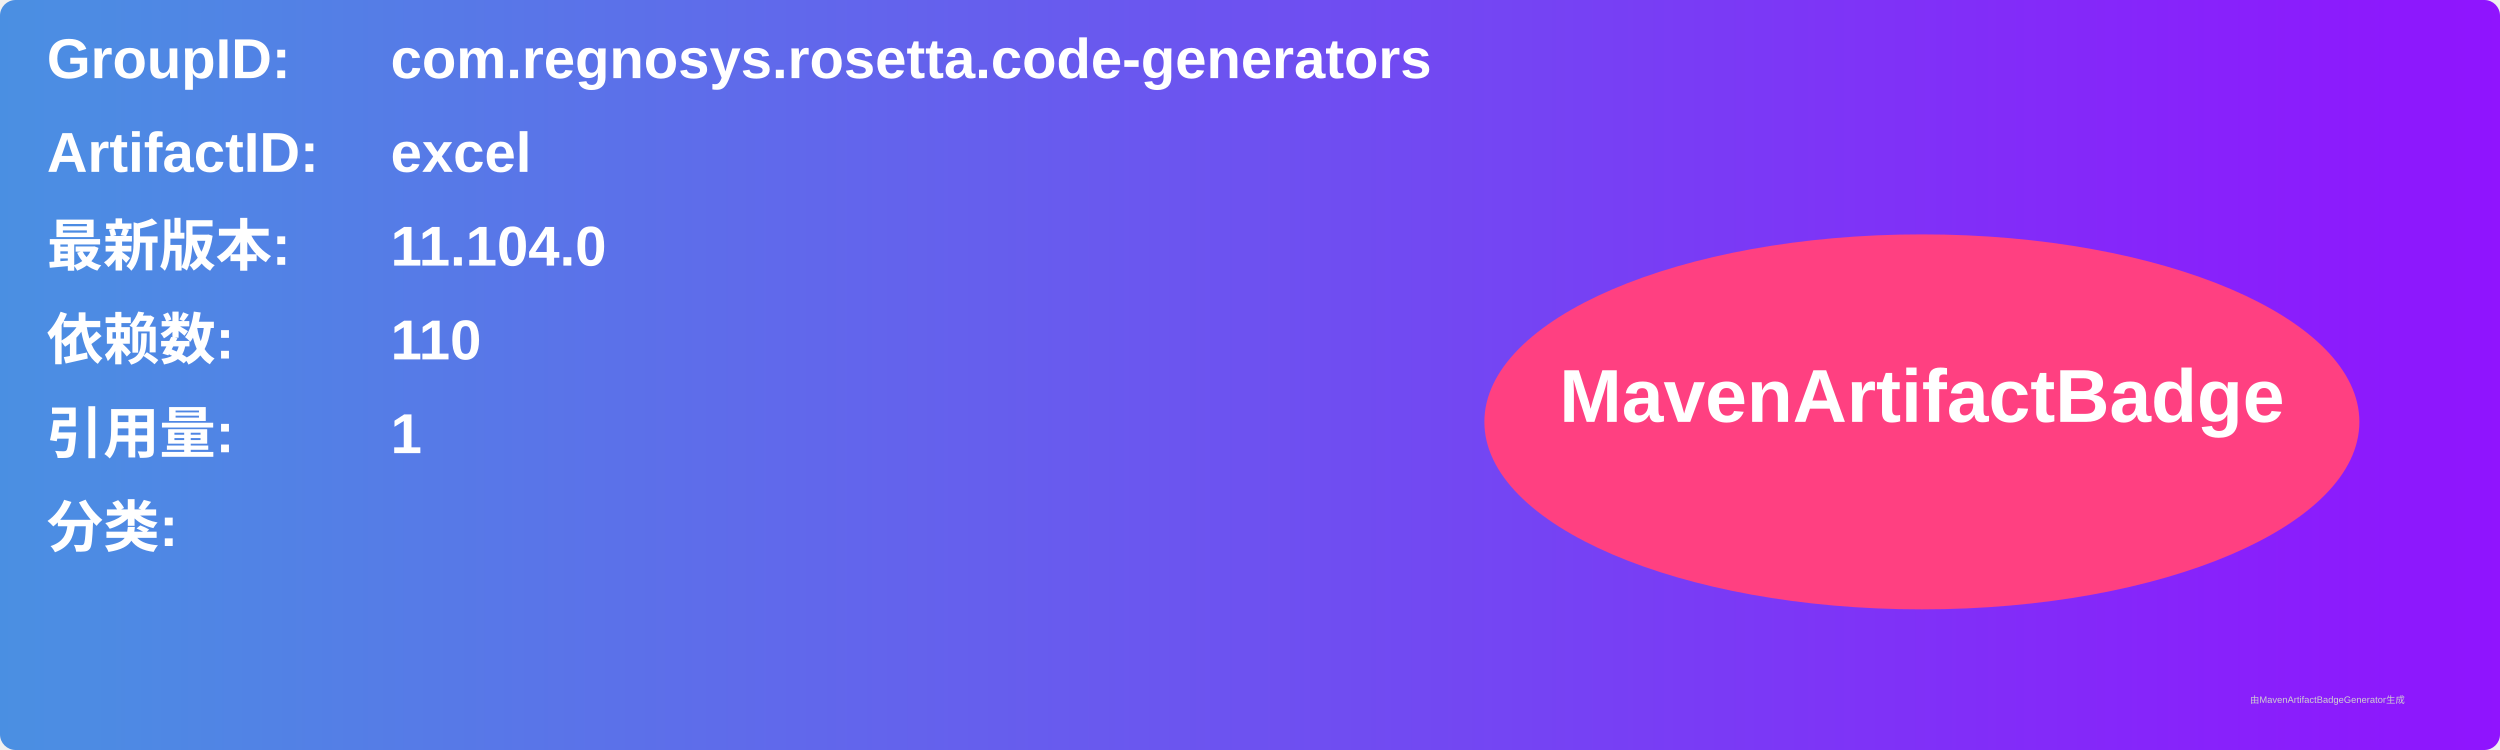
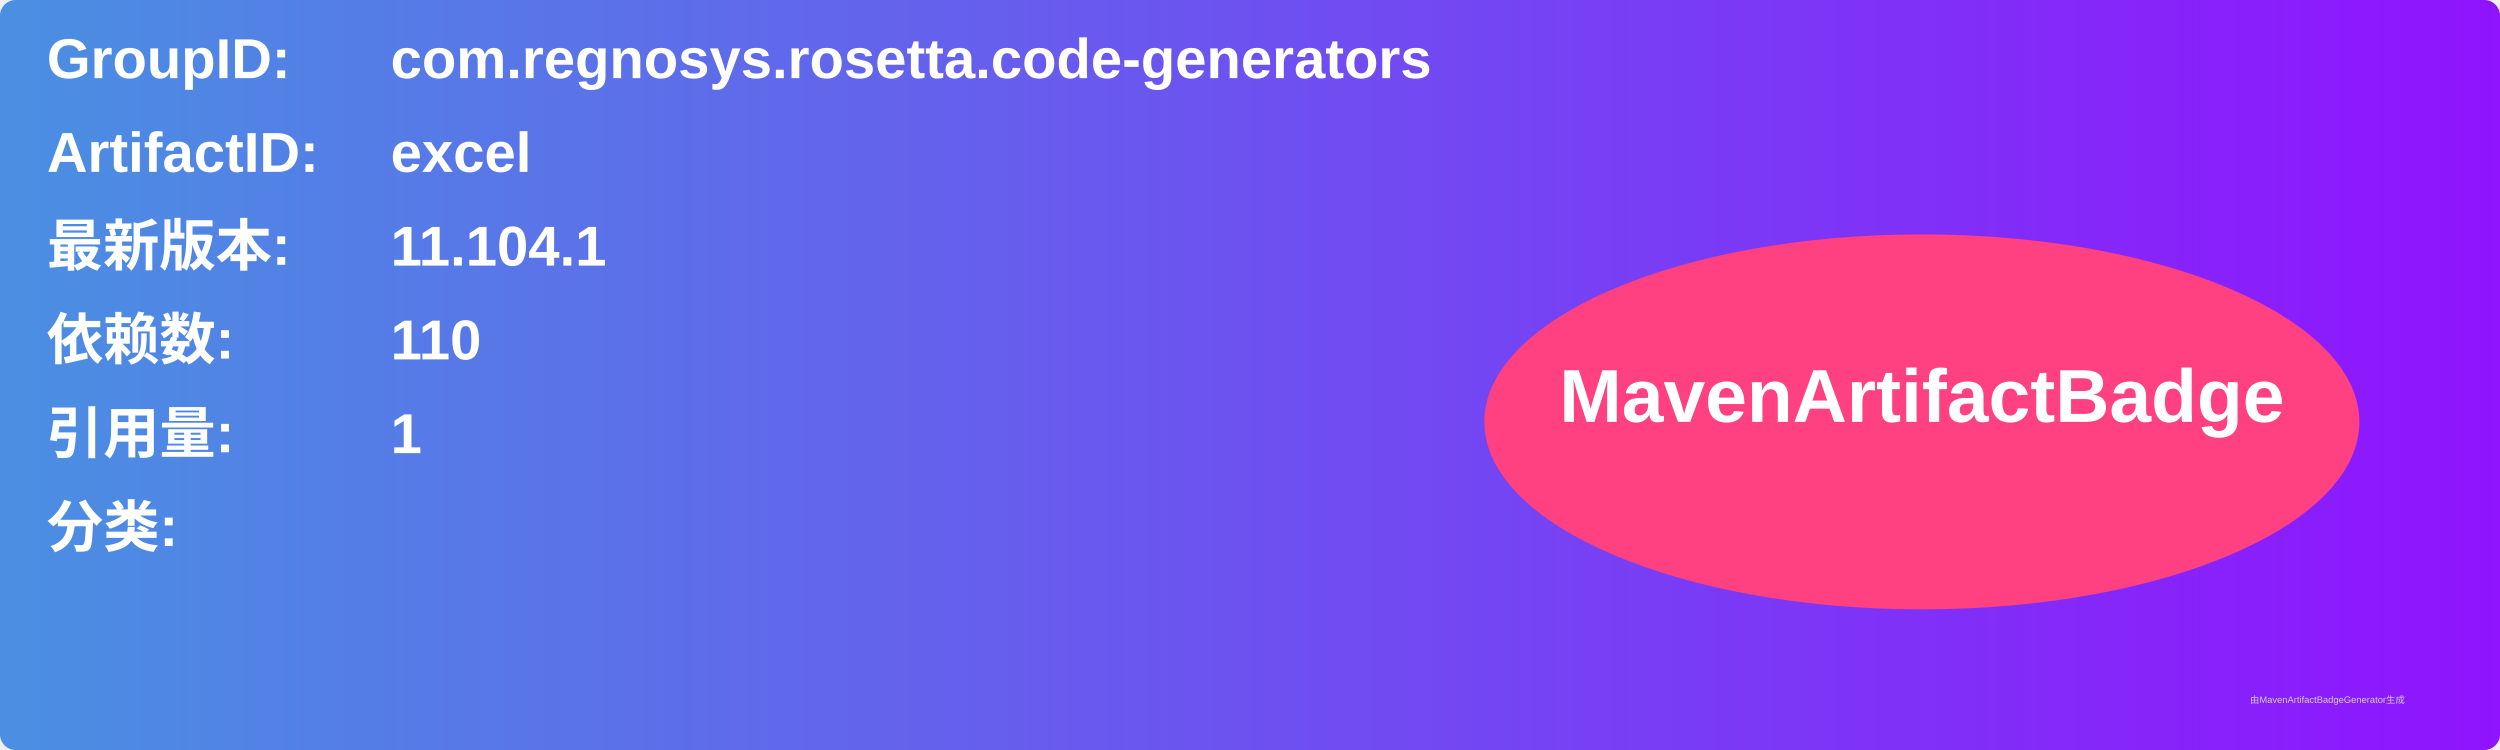
<svg xmlns="http://www.w3.org/2000/svg" width="800" height="240" viewBox="0 0 800 240">
  <linearGradient id="grad" x1="0%" y1="0%" x2="100%" y2="0%">
    <stop offset="0%" stop-color="#4a90e2" />
    <stop offset="100%" stop-color="#9013fe" />
  </linearGradient>
  <rect width="100%" height="100%" rx="5" ry="5" fill="url(#grad)" />
  <g transform="translate(15, 15)">
    <text x="0" y="10" font-family="Arial" font-size="18" fill="white" font-weight="bold" width="260">GroupID:</text>
    <text x="110" y="10" font-family="Arial" font-size="18" fill="white" font-weight="bold" width="460">com.regnosys.rosetta.code-generators</text>
    <text x="0" y="40" font-family="Arial" font-size="18" fill="white" font-weight="bold" width="260">ArtifactID:</text>
    <text x="110" y="40" font-family="Arial" font-size="18" fill="white" font-weight="bold" width="460">excel</text>
    <text x="0" y="70" font-family="Arial" font-size="18" fill="white" font-weight="bold">最新版本:</text>
    <text x="110" y="70" font-family="Arial" font-size="18" fill="white" font-weight="bold">
-       <tspan font-weight="bold">11.104.0</tspan>
+       <tspan font-weight="bold">11.104.1</tspan>
    </text>
    <text x="0" y="100" font-family="Arial" font-size="18" fill="white" font-weight="bold">依赖数: </text>
    <text x="110" y="100" font-family="Arial" font-size="18" fill="white">
      <tspan font-weight="bold">110</tspan>
    </text>
    <text x="0" y="130" font-family="Arial" font-size="18" fill="white" font-weight="bold">引用量: </text>
    <text x="110" y="130" font-family="Arial" font-size="18" fill="white">
      <tspan font-weight="bold">1</tspan>
    </text>
    <text x="0" y="160" font-family="Arial" font-size="18" fill="white" font-weight="bold">分类:</text>
    <text x="10" y="190" font-family="Arial" font-size="10" fill="white">
      <tspan font-weight="bold" />
    </text>
    <ellipse cx="600" cy="120" rx="140" ry="60" fill="#ff4081" />
    <text x="600" y="120" text-anchor="middle" font-family="Arial" font-size="24" fill="white" font-weight="bold">MavenArtifactBadge</text>
  </g>
  <text x="720" y="225" font-family="Arial" font-size="3" fill="#d0d0d0">由MavenArtifactBadgeGenerator生成</text>
</svg>
